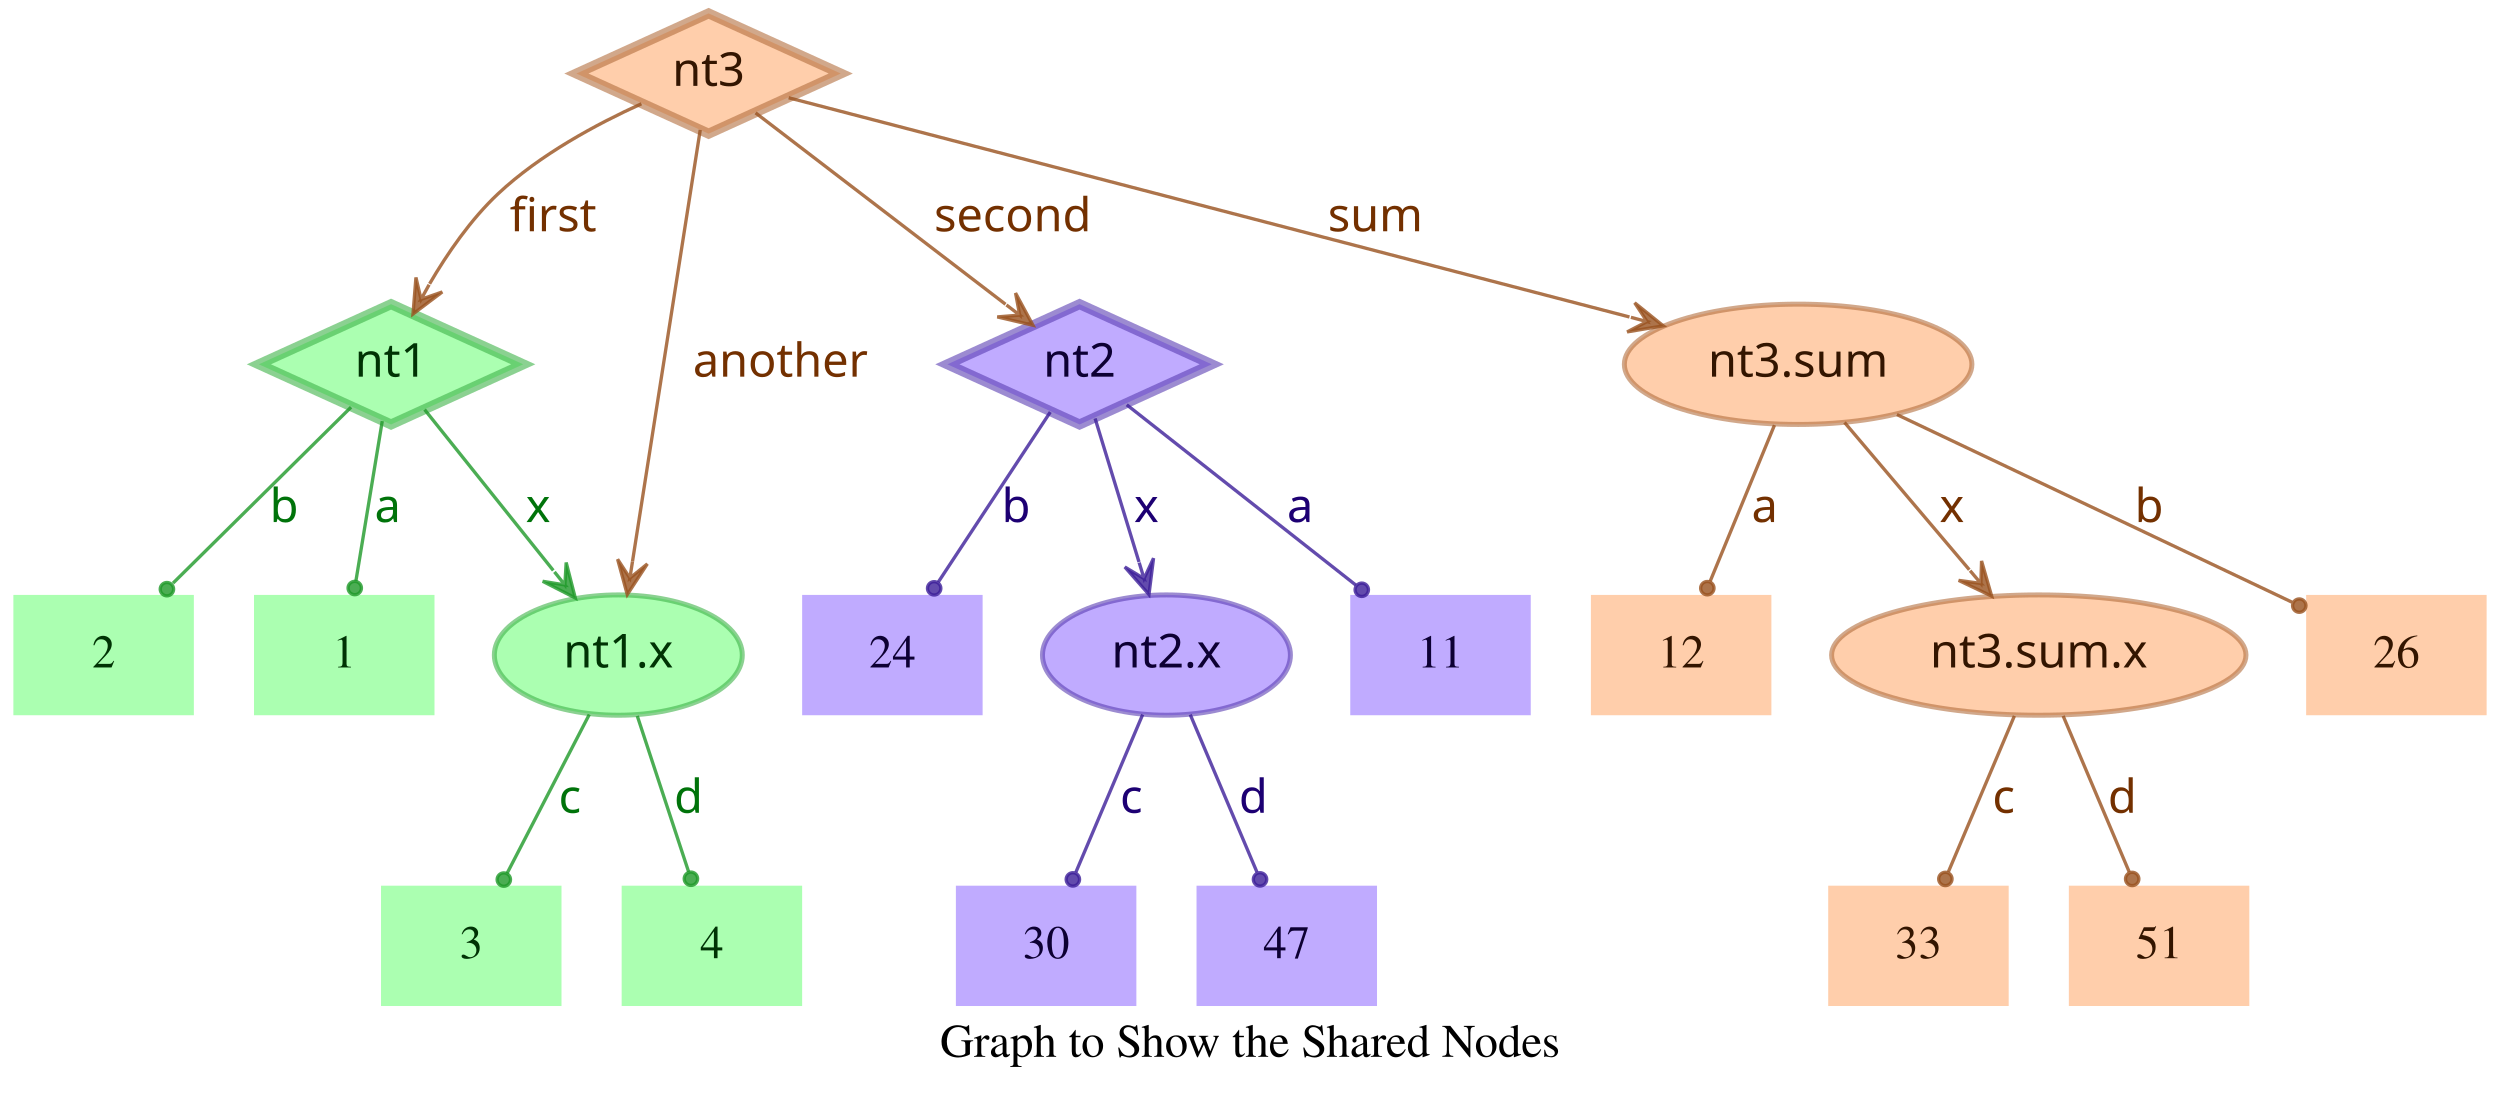
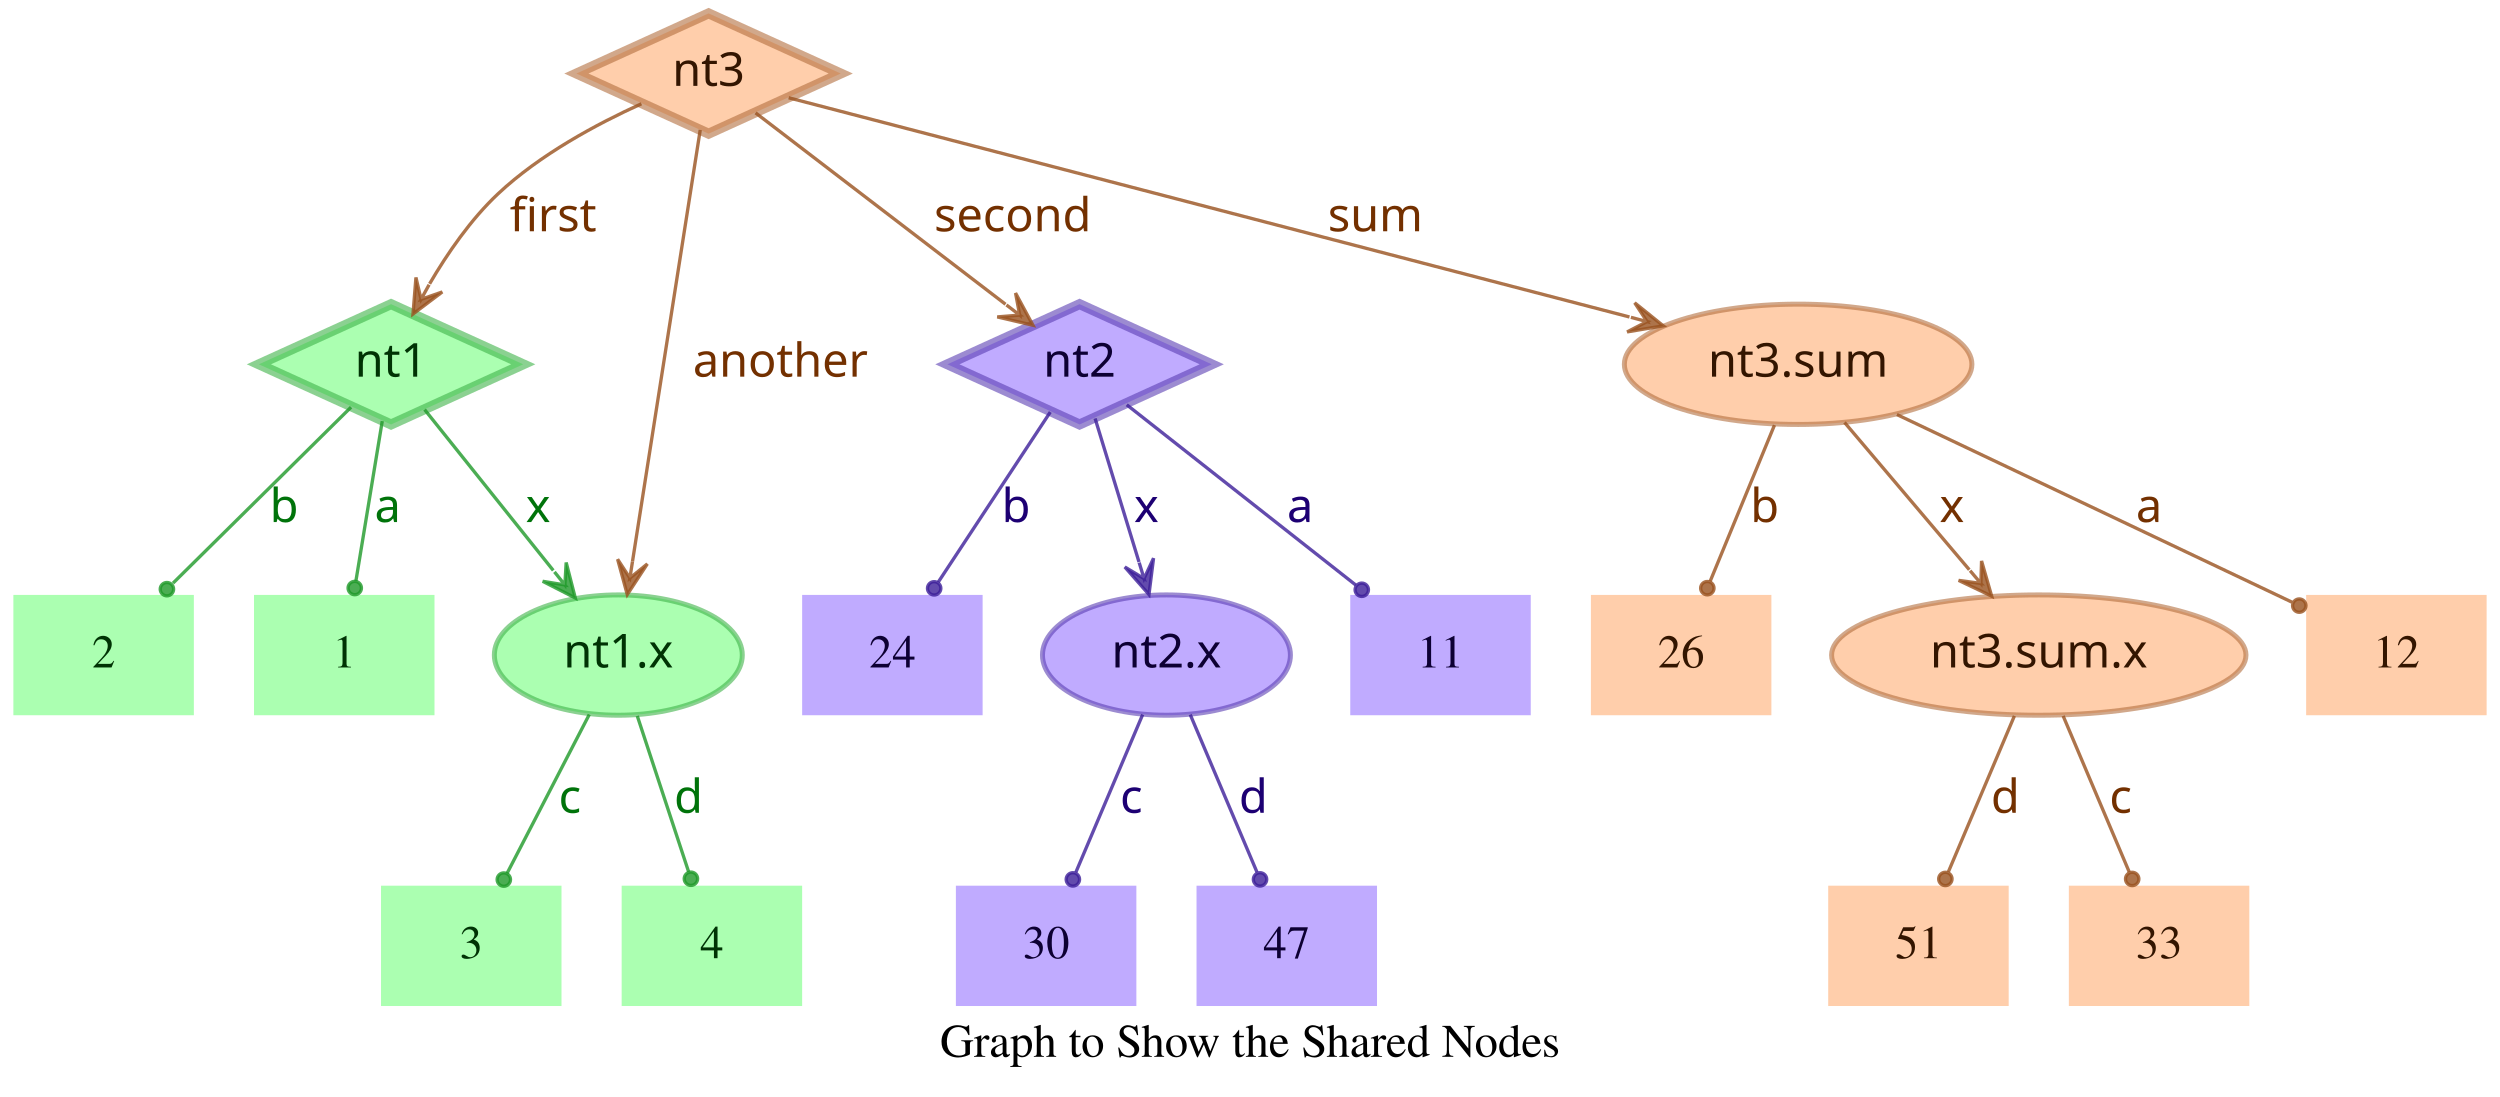
<svg xmlns="http://www.w3.org/2000/svg" width="748pt" height="328pt" viewBox="0.00 0.00 748.00 328.00">
  <g id="graph0" class="graph" transform="scale(1 1) rotate(0) translate(4 324)">
    <polygon fill="transparent" stroke="transparent" points="-4,4 -4,-324 744,-324 744,4 -4,4" />
    <text text-anchor="middle" x="370" y="-7.8" font-family="Times,serif" font-size="14.00">Graph to Show the Shared Nodes</text>
    <g id="node1" class="node">
      <polygon fill="#73ff7e" fill-opacity="0.6" stroke="#3eb248" stroke-width="3" stroke-opacity="0.6" points="113,-233 73.45,-215 113,-197 152.55,-215 113,-233" />
      <text text-anchor="middle" x="113" y="-211.3" font-family="Times-Roman bold" font-size="14.00" fill="#003304">nt1</text>
    </g>
    <g id="node4" class="node">
      <polygon fill="#73ff7e" fill-opacity="0.6" stroke="transparent" stroke-width="1.5" points="126,-146 72,-146 72,-110 126,-110 126,-146" />
      <text text-anchor="middle" x="99" y="-124.3" font-family="Times,serif" font-size="14.00" fill="#003304">1</text>
    </g>
    <g id="edge1" class="edge">
      <path fill="none" stroke="#1f9929" stroke-opacity="0.8" d="M110.37,-198.01C108.14,-184.47 104.92,-164.96 102.48,-150.13" />
      <ellipse fill="#1f9929" fill-opacity="0.8" stroke="#1f9929" stroke-opacity="0.8" cx="102.14" cy="-148.06" rx="2" ry="2" />
      <text text-anchor="middle" x="112" y="-167.8" font-family="Times-Roman bold" font-size="14.00" fill="#00730a">a</text>
    </g>
    <g id="node5" class="node">
      <polygon fill="#73ff7e" fill-opacity="0.6" stroke="transparent" stroke-width="1.5" points="54,-146 0,-146 0,-110 54,-110 54,-146" />
      <text text-anchor="middle" x="27" y="-124.3" font-family="Times,serif" font-size="14.00" fill="#003304">2</text>
    </g>
    <g id="edge2" class="edge">
      <path fill="none" stroke="#1f9929" stroke-opacity="0.8" d="M101.04,-202.18C87.28,-188.58 64.44,-166.01 47.76,-149.52" />
      <ellipse fill="#1f9929" fill-opacity="0.8" stroke="#1f9929" stroke-opacity="0.8" cx="45.94" cy="-147.72" rx="2" ry="2" />
      <text text-anchor="middle" x="81" y="-167.8" font-family="Times-Roman bold" font-size="14.00" fill="#00730a">b</text>
    </g>
    <g id="node6" class="node">
      <ellipse fill="#73ff7e" fill-opacity="0.6" stroke="#3eb248" stroke-width="1.5" stroke-opacity="0.6" cx="181" cy="-128" rx="37.09" ry="18" />
      <text text-anchor="middle" x="181" y="-124.3" font-family="Times-Roman bold" font-size="14.00" fill="#003304">nt1.x</text>
    </g>
    <g id="edge3" class="edge">
      <path fill="none" stroke="#1f9929" stroke-opacity="0.8" d="M123.03,-201.46C133.13,-188.83 148.97,-169.03 161.54,-153.32" />
      <polygon fill="#1f9929" fill-opacity="0.8" stroke="#1f9929" stroke-opacity="0.8" points="168.13,-145.08 165.4,-155.7 165.01,-148.99 161.89,-152.89 161.89,-152.89 161.89,-152.89 165.01,-148.99 158.37,-150.08 168.13,-145.08 168.13,-145.08" />
      <text text-anchor="middle" x="157" y="-167.8" font-family="Times-Roman bold" font-size="14.00" fill="#00730a">x</text>
    </g>
    <g id="node2" class="node">
      <polygon fill="#9673ff" fill-opacity="0.6" stroke="#5b3eb2" stroke-width="3" stroke-opacity="0.6" points="319,-233 279.45,-215 319,-197 358.55,-215 319,-233" />
      <text text-anchor="middle" x="319" y="-211.3" font-family="Times-Roman bold" font-size="14.00" fill="#0d0033">nt2</text>
    </g>
    <g id="node7" class="node">
      <polygon fill="#9673ff" fill-opacity="0.6" stroke="transparent" stroke-width="1.5" points="454,-146 400,-146 400,-110 454,-110 454,-146" />
      <text text-anchor="middle" x="427" y="-124.3" font-family="Times,serif" font-size="14.00" fill="#0d0033">11</text>
    </g>
    <g id="edge4" class="edge">
      <path fill="none" stroke="#3d1f99" stroke-opacity="0.8" d="M333.12,-202.89C350.49,-189.22 380.29,-165.76 401.66,-148.94" />
      <ellipse fill="#3d1f99" fill-opacity="0.8" stroke="#3d1f99" stroke-opacity="0.8" cx="403.44" cy="-147.54" rx="2" ry="2" />
      <text text-anchor="middle" x="385" y="-167.8" font-family="Times-Roman bold" font-size="14.00" fill="#1d0073">a</text>
    </g>
    <g id="node8" class="node">
      <polygon fill="#9673ff" fill-opacity="0.6" stroke="transparent" stroke-width="1.5" points="290,-146 236,-146 236,-110 290,-110 290,-146" />
      <text text-anchor="middle" x="263" y="-124.3" font-family="Times,serif" font-size="14.00" fill="#0d0033">24</text>
    </g>
    <g id="edge5" class="edge">
      <path fill="none" stroke="#3d1f99" stroke-opacity="0.8" d="M310.25,-200.72C301.27,-187.09 287.17,-165.69 276.71,-149.81" />
      <ellipse fill="#3d1f99" fill-opacity="0.8" stroke="#3d1f99" stroke-opacity="0.8" cx="275.5" cy="-147.97" rx="2" ry="2" />
      <text text-anchor="middle" x="300" y="-167.8" font-family="Times-Roman bold" font-size="14.00" fill="#1d0073">b</text>
    </g>
    <g id="node9" class="node">
      <ellipse fill="#9673ff" fill-opacity="0.6" stroke="#5b3eb2" stroke-width="1.5" stroke-opacity="0.6" cx="345" cy="-128" rx="37.09" ry="18" />
      <text text-anchor="middle" x="345" y="-124.3" font-family="Times-Roman bold" font-size="14.00" fill="#0d0033">nt2.x</text>
    </g>
    <g id="edge6" class="edge">
      <path fill="none" stroke="#3d1f99" stroke-opacity="0.8" d="M323.65,-198.8C327.29,-186.89 332.45,-170.02 336.79,-155.84" />
      <polygon fill="#3d1f99" fill-opacity="0.8" stroke="#3d1f99" stroke-opacity="0.8" points="339.77,-146.11 341.14,-156.99 338.3,-150.89 336.84,-155.67 336.84,-155.67 336.84,-155.67 338.3,-150.89 332.54,-154.36 339.77,-146.11 339.77,-146.11" />
      <text text-anchor="middle" x="339" y="-167.8" font-family="Times-Roman bold" font-size="14.00" fill="#1d0073">x</text>
    </g>
    <g id="node3" class="node">
      <polygon fill="#ffad73" fill-opacity="0.6" stroke="#b26f3e" stroke-width="3" stroke-opacity="0.6" points="208,-320 168.45,-302 208,-284 247.55,-302 208,-320" />
      <text text-anchor="middle" x="208" y="-298.3" font-family="Times-Roman bold" font-size="14.00" fill="#331500">nt3</text>
    </g>
    <g id="edge7" class="edge">
      <path fill="none" stroke="#99521f" stroke-opacity="0.8" d="M187.91,-292.95C174.66,-286.94 157.49,-277.74 145,-266 136.86,-258.35 129.88,-248.22 124.53,-239.08" />
      <polygon fill="#99521f" fill-opacity="0.8" stroke="#99521f" stroke-opacity="0.8" points="119.57,-230.05 128.33,-236.65 121.98,-234.44 124.39,-238.82 124.39,-238.82 124.39,-238.82 121.98,-234.44 120.45,-240.99 119.57,-230.05 119.57,-230.05" />
      <text text-anchor="middle" x="161.5" y="-254.8" font-family="Times-Roman bold" font-size="14.00" fill="#733000">first</text>
    </g>
    <g id="edge8" class="edge">
      <path fill="none" stroke="#99521f" stroke-opacity="0.8" d="M222.06,-290.23C240.91,-275.8 274.57,-250.02 296.85,-232.96" />
      <polygon fill="#99521f" fill-opacity="0.8" stroke="#99521f" stroke-opacity="0.8" points="305.06,-226.68 299.85,-236.33 301.09,-229.72 297.12,-232.76 297.12,-232.76 297.12,-232.76 301.09,-229.72 294.38,-229.18 305.06,-226.68 305.06,-226.68" />
      <text text-anchor="middle" x="299" y="-254.8" font-family="Times-Roman bold" font-size="14.00" fill="#733000">second</text>
    </g>
    <g id="edge9" class="edge">
      <path fill="none" stroke="#99521f" stroke-opacity="0.8" d="M205.51,-285.13C200.89,-255.68 190.94,-192.3 185.24,-156" />
      <polygon fill="#99521f" fill-opacity="0.8" stroke="#99521f" stroke-opacity="0.8" points="183.68,-146.1 189.68,-155.28 184.46,-151.04 185.24,-155.98 185.24,-155.98 185.24,-155.98 184.46,-151.04 180.79,-156.68 183.68,-146.1 183.68,-146.1" />
      <text text-anchor="middle" x="229.5" y="-211.3" font-family="Times-Roman bold" font-size="14.00" fill="#733000">another</text>
    </g>
    <g id="node10" class="node">
      <ellipse fill="#ffad73" fill-opacity="0.6" stroke="#b26f3e" stroke-width="1.5" stroke-opacity="0.6" cx="534" cy="-215" rx="51.99" ry="18" />
      <text text-anchor="middle" x="534" y="-211.3" font-family="Times-Roman bold" font-size="14.00" fill="#331500">nt3.sum</text>
    </g>
    <g id="edge10" class="edge">
      <path fill="none" stroke="#99521f" stroke-opacity="0.8" d="M231.97,-294.75C284.81,-280.97 412.24,-247.75 483.54,-229.16" />
      <polygon fill="#99521f" fill-opacity="0.8" stroke="#99521f" stroke-opacity="0.8" points="493.64,-226.52 485.1,-233.4 488.8,-227.78 483.96,-229.05 483.96,-229.05 483.96,-229.05 488.8,-227.78 482.83,-224.69 493.64,-226.52 493.64,-226.52" />
      <text text-anchor="middle" x="407.5" y="-254.8" font-family="Times-Roman bold" font-size="14.00" fill="#733000">sum</text>
    </g>
    <g id="node11" class="node">
      <polygon fill="#73ff7e" fill-opacity="0.6" stroke="transparent" stroke-width="1.5" points="164,-59 110,-59 110,-23 164,-23 164,-59" />
      <text text-anchor="middle" x="137" y="-37.3" font-family="Times,serif" font-size="14.00" fill="#003304">3</text>
    </g>
    <g id="edge11" class="edge">
      <path fill="none" stroke="#1f9929" stroke-opacity="0.8" d="M172.31,-110.21C165.24,-96.56 155.24,-77.24 147.69,-62.65" />
      <ellipse fill="#1f9929" fill-opacity="0.8" stroke="#1f9929" stroke-opacity="0.8" cx="146.74" cy="-60.83" rx="2" ry="2" />
      <text text-anchor="middle" x="166.5" y="-80.8" font-family="Times-Roman bold" font-size="14.00" fill="#00730a">c</text>
    </g>
    <g id="node12" class="node">
      <polygon fill="#73ff7e" fill-opacity="0.6" stroke="transparent" stroke-width="1.5" points="236,-59 182,-59 182,-23 236,-23 236,-59" />
      <text text-anchor="middle" x="209" y="-37.3" font-family="Times,serif" font-size="14.00" fill="#003304">4</text>
    </g>
    <g id="edge12" class="edge">
      <path fill="none" stroke="#1f9929" stroke-opacity="0.8" d="M186.67,-109.8C191.11,-96.32 197.31,-77.5 202.05,-63.11" />
      <ellipse fill="#1f9929" fill-opacity="0.8" stroke="#1f9929" stroke-opacity="0.8" cx="202.72" cy="-61.08" rx="2" ry="2" />
      <text text-anchor="middle" x="202" y="-80.8" font-family="Times-Roman bold" font-size="14.00" fill="#00730a">d</text>
    </g>
    <g id="node13" class="node">
      <polygon fill="#9673ff" fill-opacity="0.6" stroke="transparent" stroke-width="1.5" points="336,-59 282,-59 282,-23 336,-23 336,-59" />
      <text text-anchor="middle" x="309" y="-37.3" font-family="Times,serif" font-size="14.00" fill="#0d0033">30</text>
    </g>
    <g id="edge13" class="edge">
      <path fill="none" stroke="#3d1f99" stroke-opacity="0.8" d="M337.89,-110.21C332.16,-96.67 324.07,-77.57 317.9,-63.02" />
      <ellipse fill="#3d1f99" fill-opacity="0.8" stroke="#3d1f99" stroke-opacity="0.8" cx="317" cy="-60.89" rx="2" ry="2" />
      <text text-anchor="middle" x="334.5" y="-80.8" font-family="Times-Roman bold" font-size="14.00" fill="#1d0073">c</text>
    </g>
    <g id="node14" class="node">
      <polygon fill="#9673ff" fill-opacity="0.6" stroke="transparent" stroke-width="1.5" points="408,-59 354,-59 354,-23 408,-23 408,-59" />
      <text text-anchor="middle" x="381" y="-37.3" font-family="Times,serif" font-size="14.00" fill="#0d0033">47</text>
    </g>
    <g id="edge14" class="edge">
      <path fill="none" stroke="#3d1f99" stroke-opacity="0.8" d="M352.11,-110.21C357.84,-96.67 365.93,-77.57 372.1,-63.02" />
      <ellipse fill="#3d1f99" fill-opacity="0.8" stroke="#3d1f99" stroke-opacity="0.8" cx="373" cy="-60.89" rx="2" ry="2" />
      <text text-anchor="middle" x="371" y="-80.8" font-family="Times-Roman bold" font-size="14.00" fill="#1d0073">d</text>
    </g>
    <g id="node15" class="node">
      <polygon fill="#ffad73" fill-opacity="0.6" stroke="transparent" stroke-width="1.5" points="740,-146 686,-146 686,-110 740,-110 740,-146" />
-       <text text-anchor="middle" x="713" y="-124.3" font-family="Times,serif" font-size="14.00" fill="#331500">26</text>
+       <text text-anchor="middle" x="713" y="-124.3" font-family="Times,serif" font-size="14.00" fill="#331500">12</text>
    </g>
    <g id="edge15" class="edge">
      <path fill="none" stroke="#99521f" stroke-opacity="0.8" d="M563.56,-199.96C596.19,-184.47 648.5,-159.63 681.78,-143.82" />
      <ellipse fill="#99521f" fill-opacity="0.8" stroke="#99521f" stroke-opacity="0.8" cx="683.94" cy="-142.8" rx="2" ry="2" />
-       <text text-anchor="middle" x="639" y="-167.8" font-family="Times-Roman bold" font-size="14.00" fill="#733000">b</text>
+       <text text-anchor="middle" x="639" y="-167.8" font-family="Times-Roman bold" font-size="14.00" fill="#733000">a</text>
    </g>
    <g id="node16" class="node">
      <polygon fill="#ffad73" fill-opacity="0.6" stroke="transparent" stroke-width="1.5" points="526,-146 472,-146 472,-110 526,-110 526,-146" />
-       <text text-anchor="middle" x="499" y="-124.3" font-family="Times,serif" font-size="14.00" fill="#331500">12</text>
+       <text text-anchor="middle" x="499" y="-124.3" font-family="Times,serif" font-size="14.00" fill="#331500">26</text>
    </g>
    <g id="edge16" class="edge">
      <path fill="none" stroke="#99521f" stroke-opacity="0.8" d="M526.92,-196.8C521.37,-183.32 513.62,-164.5 507.69,-150.11" />
      <ellipse fill="#99521f" fill-opacity="0.8" stroke="#99521f" stroke-opacity="0.8" cx="506.83" cy="-148.02" rx="2" ry="2" />
-       <text text-anchor="middle" x="524" y="-167.8" font-family="Times-Roman bold" font-size="14.00" fill="#733000">a</text>
+       <text text-anchor="middle" x="524" y="-167.8" font-family="Times-Roman bold" font-size="14.00" fill="#733000">b</text>
    </g>
    <g id="node17" class="node">
      <ellipse fill="#ffad73" fill-opacity="0.6" stroke="#b26f3e" stroke-width="1.5" stroke-opacity="0.6" cx="606" cy="-128" rx="61.99" ry="18" />
      <text text-anchor="middle" x="606" y="-124.3" font-family="Times-Roman bold" font-size="14.00" fill="#331500">nt3.sum.x</text>
    </g>
    <g id="edge17" class="edge">
      <path fill="none" stroke="#99521f" stroke-opacity="0.8" d="M547.88,-197.61C558.47,-185.11 573.23,-167.69 585.22,-153.53" />
      <polygon fill="#99521f" fill-opacity="0.8" stroke="#99521f" stroke-opacity="0.8" points="591.91,-145.63 588.88,-156.17 588.68,-149.44 585.45,-153.26 585.45,-153.26 585.45,-153.26 588.68,-149.44 582.02,-150.35 591.91,-145.63 591.91,-145.63" />
      <text text-anchor="middle" x="580" y="-167.8" font-family="Times-Roman bold" font-size="14.00" fill="#733000">x</text>
    </g>
    <g id="node18" class="node">
      <polygon fill="#ffad73" fill-opacity="0.6" stroke="transparent" stroke-width="1.5" points="597,-59 543,-59 543,-23 597,-23 597,-59" />
-       <text text-anchor="middle" x="570" y="-37.3" font-family="Times,serif" font-size="14.00" fill="#331500">33</text>
+       <text text-anchor="middle" x="570" y="-37.3" font-family="Times,serif" font-size="14.00" fill="#331500">51</text>
    </g>
    <g id="edge18" class="edge">
      <path fill="none" stroke="#99521f" stroke-opacity="0.8" d="M598.71,-109.8C593.01,-96.32 585.04,-77.5 578.94,-63.11" />
      <ellipse fill="#99521f" fill-opacity="0.8" stroke="#99521f" stroke-opacity="0.8" cx="578.05" cy="-61.02" rx="2" ry="2" />
-       <text text-anchor="middle" x="595.5" y="-80.8" font-family="Times-Roman bold" font-size="14.00" fill="#733000">c</text>
+       <text text-anchor="middle" x="596" y="-80.8" font-family="Times-Roman bold" font-size="14.00" fill="#733000">d</text>
    </g>
    <g id="node19" class="node">
      <polygon fill="#ffad73" fill-opacity="0.6" stroke="transparent" stroke-width="1.5" points="669,-59 615,-59 615,-23 669,-23 669,-59" />
-       <text text-anchor="middle" x="642" y="-37.3" font-family="Times,serif" font-size="14.00" fill="#331500">51</text>
+       <text text-anchor="middle" x="642" y="-37.3" font-family="Times,serif" font-size="14.00" fill="#331500">33</text>
    </g>
    <g id="edge19" class="edge">
      <path fill="none" stroke="#99521f" stroke-opacity="0.8" d="M613.29,-109.8C618.99,-96.32 626.96,-77.5 633.06,-63.11" />
      <ellipse fill="#99521f" fill-opacity="0.8" stroke="#99521f" stroke-opacity="0.8" cx="633.95" cy="-61.02" rx="2" ry="2" />
-       <text text-anchor="middle" x="631" y="-80.8" font-family="Times-Roman bold" font-size="14.00" fill="#733000">d</text>
+       <text text-anchor="middle" x="630.5" y="-80.8" font-family="Times-Roman bold" font-size="14.00" fill="#733000">c</text>
    </g>
  </g>
</svg>
